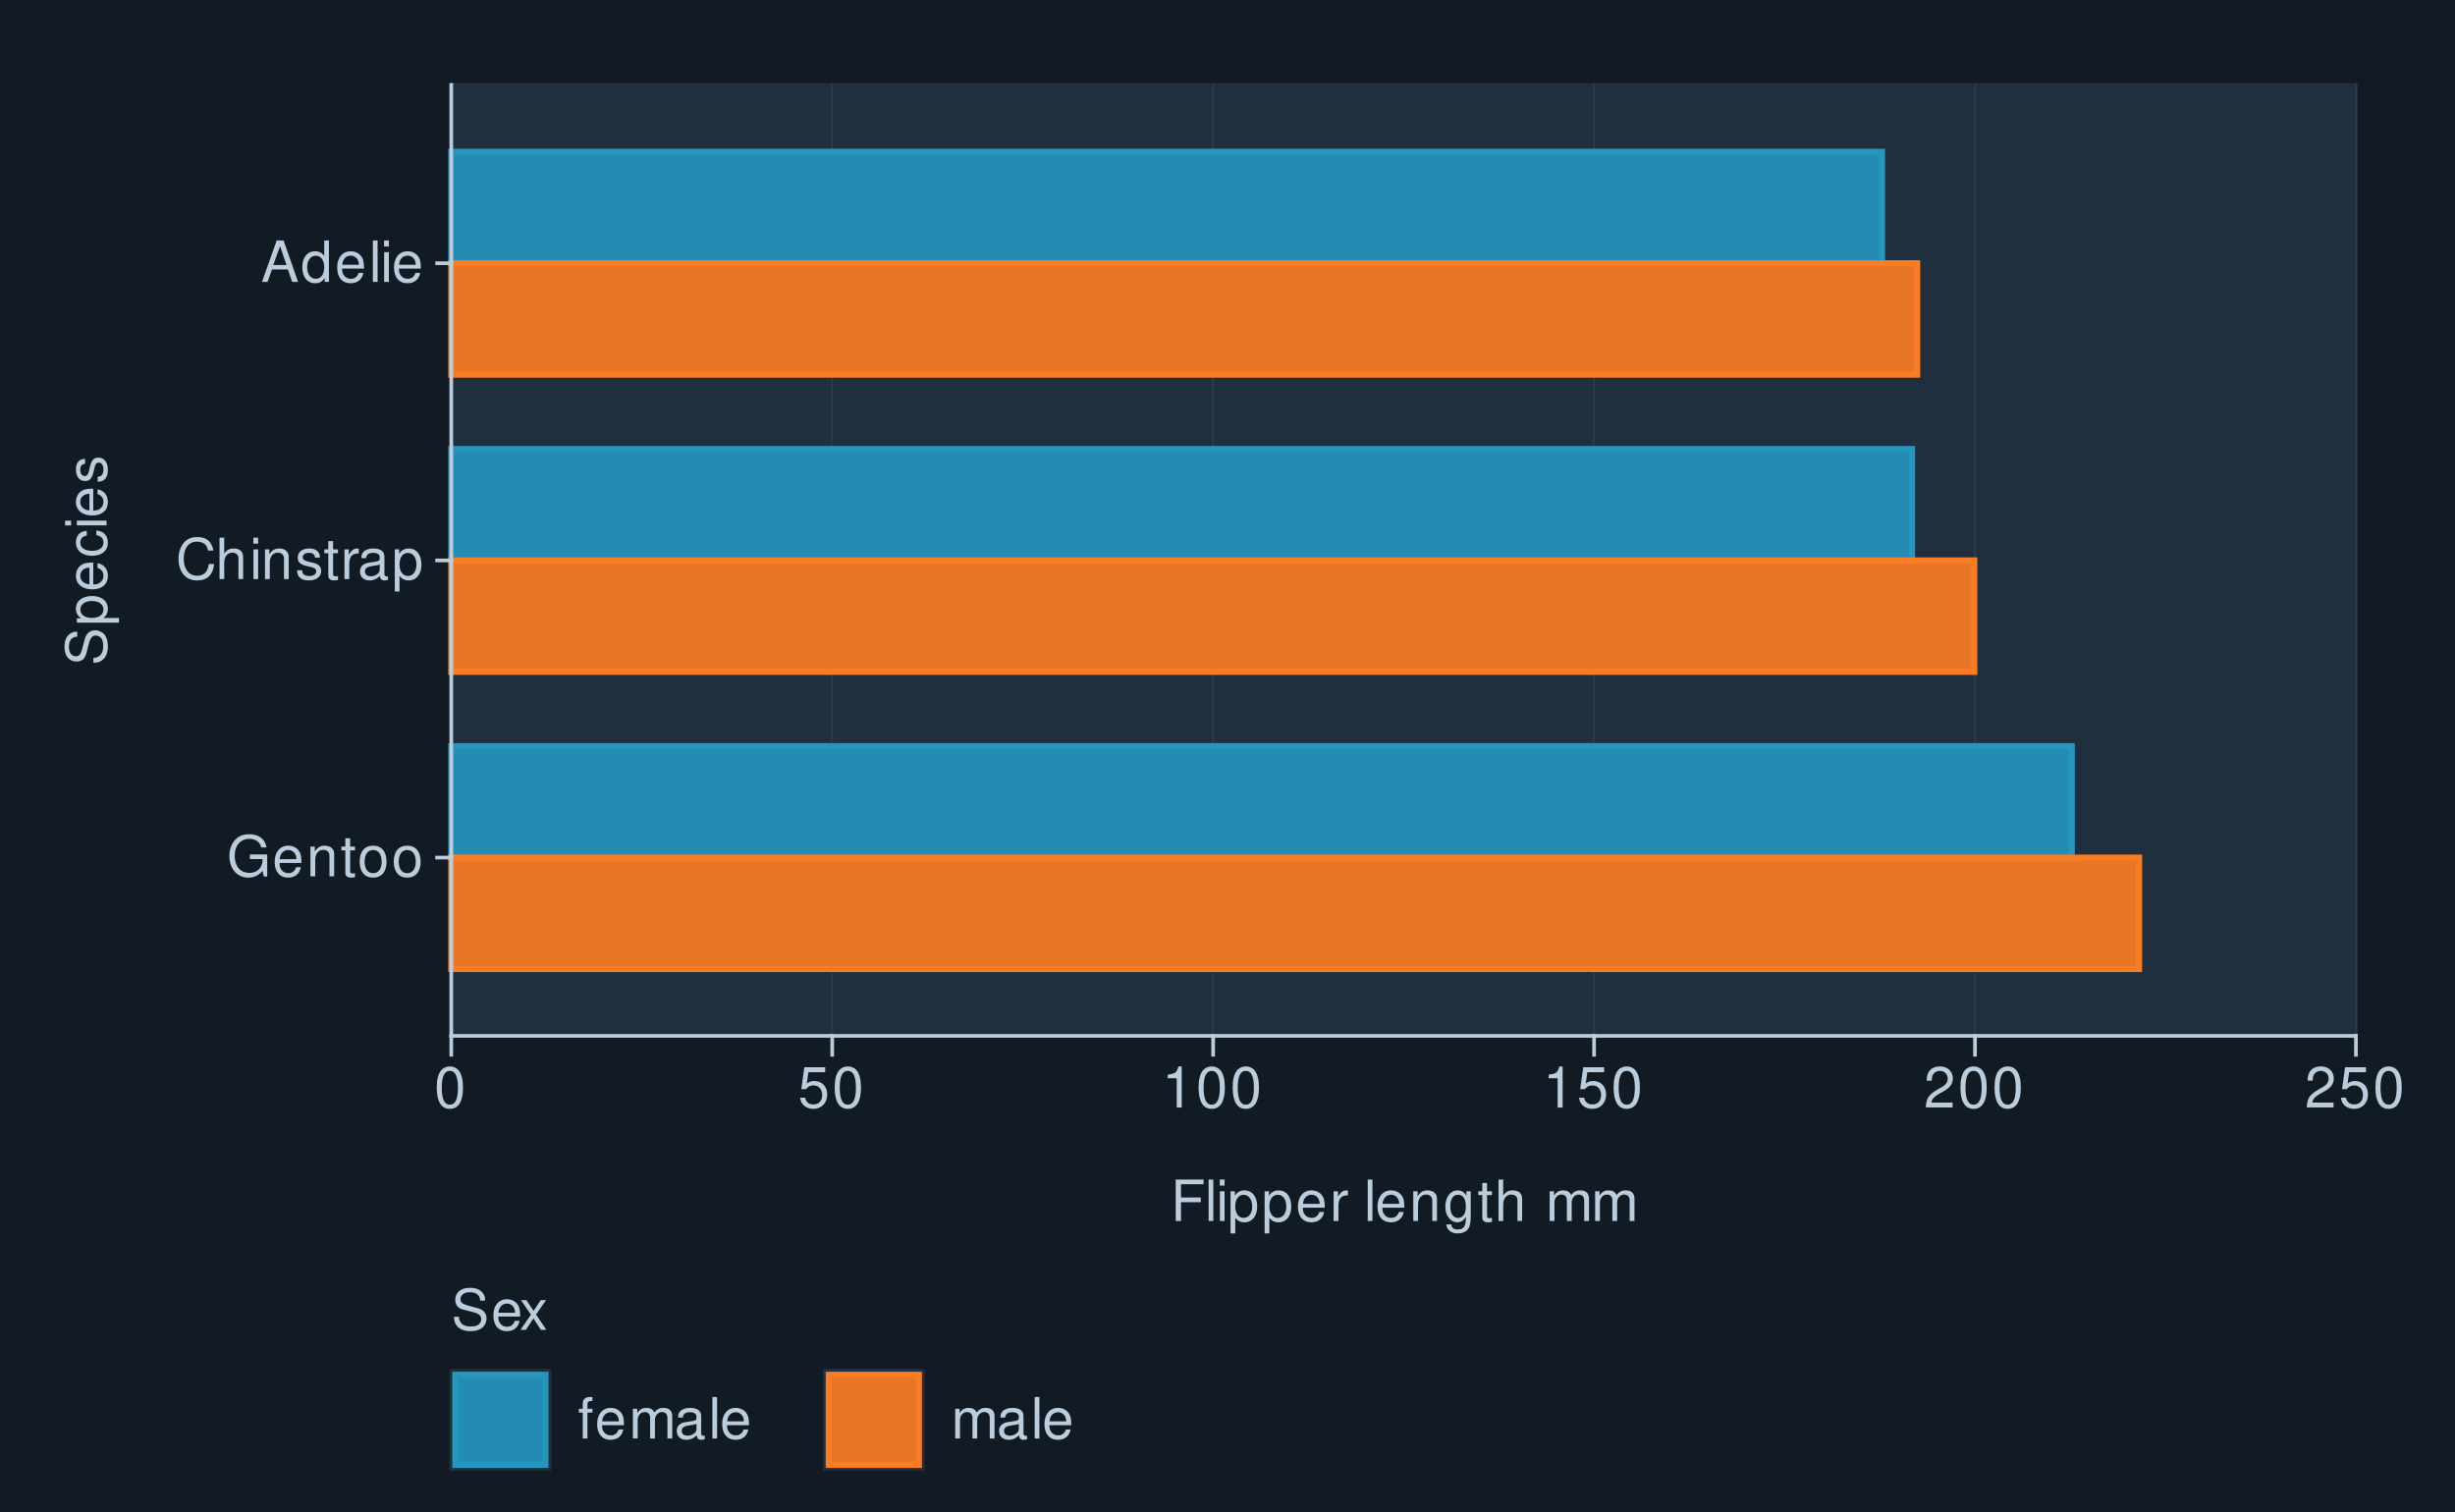
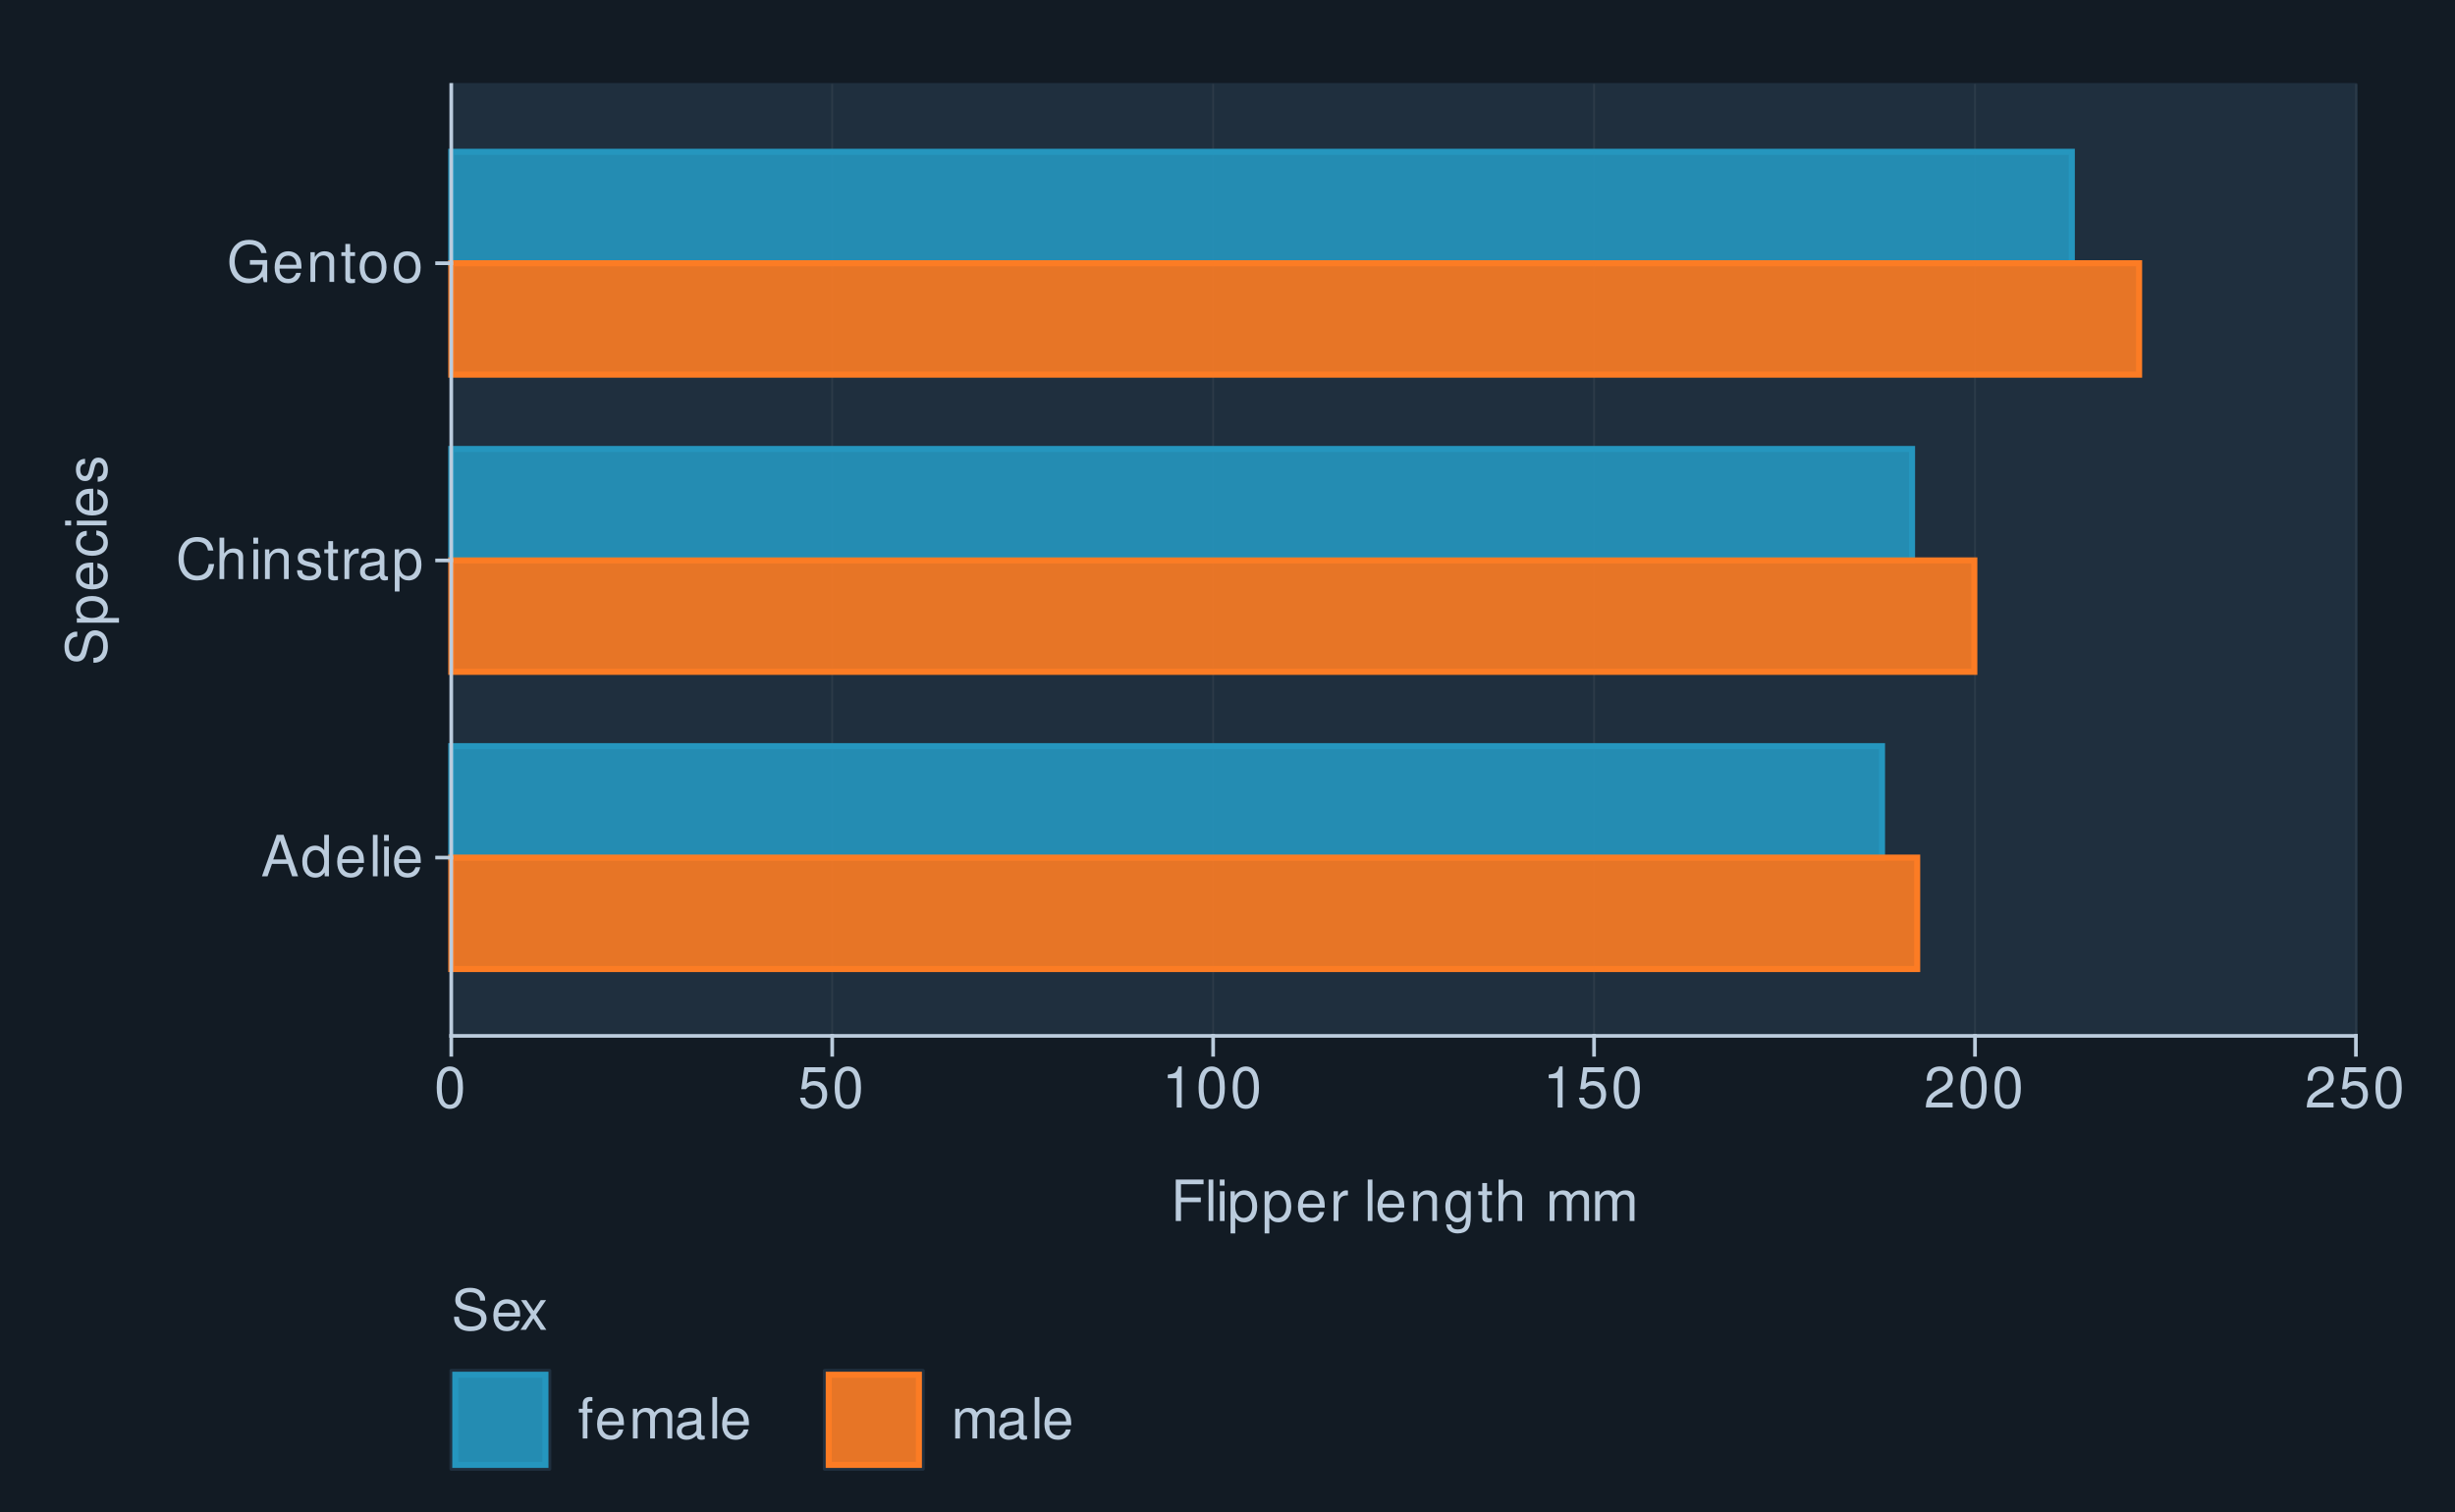
<svg xmlns="http://www.w3.org/2000/svg" xmlns:xlink="http://www.w3.org/1999/xlink" width="432pt" height="266pt" viewBox="0 0 432 266" version="1.1">
  <defs>
    <g>
      <symbol overflow="visible" id="glyph0-0">
        <path style="stroke:none;" d="" />
      </symbol>
      <symbol overflow="visible" id="glyph0-1">
-         <path style="stroke:none;" d="M 7.094 -3.844 L 4.047 -3.844 L 4.047 -3.031 L 6.266 -3.031 L 6.266 -2.828 C 6.266 -1.531 5.312 -0.594 3.984 -0.594 C 3.234 -0.594 2.562 -0.859 2.141 -1.328 C 1.656 -1.844 1.375 -2.719 1.375 -3.625 C 1.375 -5.406 2.391 -6.594 3.938 -6.594 C 5.047 -6.594 5.844 -6.016 6.047 -5.078 L 6.984 -5.078 C 6.734 -6.562 5.609 -7.406 3.938 -7.406 C 3.047 -7.406 2.328 -7.188 1.766 -6.703 C 0.906 -6.016 0.438 -4.875 0.438 -3.562 C 0.438 -1.328 1.812 0.234 3.781 0.234 C 4.766 0.234 5.547 -0.141 6.266 -0.938 L 6.5 0.047 L 7.094 0.047 Z M 7.094 -3.844 " />
+         <path style="stroke:none;" d="M 4.734 -2.188 L 5.484 0 L 6.531 0 L 3.969 -7.297 L 2.766 -7.297 L 0.172 0 L 1.156 0 L 1.938 -2.188 Z M 4.484 -2.969 L 2.156 -2.969 L 3.359 -6.297 Z M 4.484 -2.969 " />
      </symbol>
      <symbol overflow="visible" id="glyph0-2">
+         <path style="stroke:none;" d="M 4.953 -7.297 L 4.125 -7.297 L 4.125 -4.578 C 3.766 -5.109 3.203 -5.391 2.516 -5.391 C 1.156 -5.391 0.266 -4.297 0.266 -2.625 C 0.266 -0.859 1.125 0.234 2.547 0.234 C 3.266 0.234 3.766 -0.047 4.203 -0.688 L 4.203 0 L 4.953 0 Z M 2.656 -4.609 C 3.547 -4.609 4.125 -3.812 4.125 -2.562 C 4.125 -1.344 3.547 -0.547 2.656 -0.547 C 1.734 -0.547 1.125 -1.359 1.125 -2.578 C 1.125 -3.797 1.734 -4.609 2.656 -4.609 Z M 2.656 -4.609 " />
+       </symbol>
+       <symbol overflow="visible" id="glyph0-3">
        <path style="stroke:none;" d="M 5.125 -2.344 C 5.125 -3.141 5.062 -3.625 4.922 -4.016 C 4.578 -4.875 3.781 -5.391 2.797 -5.391 C 1.344 -5.391 0.406 -4.281 0.406 -2.547 C 0.406 -0.812 1.297 0.234 2.781 0.234 C 3.984 0.234 4.812 -0.453 5.016 -1.594 L 4.188 -1.594 C 3.953 -0.906 3.484 -0.547 2.812 -0.547 C 2.281 -0.547 1.828 -0.781 1.547 -1.219 C 1.344 -1.516 1.281 -1.812 1.266 -2.344 Z M 1.297 -3.016 C 1.359 -3.984 1.953 -4.625 2.797 -4.625 C 3.641 -4.625 4.234 -3.953 4.234 -3.016 Z M 1.297 -3.016 " />
      </symbol>
-       <symbol overflow="visible" id="glyph0-3">
-         <path style="stroke:none;" d="M 0.703 -5.234 L 0.703 0 L 1.547 0 L 1.547 -2.891 C 1.547 -3.953 2.094 -4.656 2.953 -4.656 C 3.625 -4.656 4.047 -4.266 4.047 -3.625 L 4.047 0 L 4.875 0 L 4.875 -3.953 C 4.875 -4.828 4.219 -5.391 3.203 -5.391 C 2.438 -5.391 1.938 -5.094 1.469 -4.359 L 1.469 -5.234 Z M 0.703 -5.234 " />
-       </symbol>
      <symbol overflow="visible" id="glyph0-4">
-         <path style="stroke:none;" d="M 2.547 -5.234 L 1.688 -5.234 L 1.688 -6.688 L 0.844 -6.688 L 0.844 -5.234 L 0.141 -5.234 L 0.141 -4.562 L 0.844 -4.562 L 0.844 -0.594 C 0.844 -0.062 1.203 0.234 1.859 0.234 C 2.078 0.234 2.266 0.203 2.547 0.156 L 2.547 -0.547 C 2.422 -0.516 2.312 -0.5 2.141 -0.5 C 1.781 -0.5 1.688 -0.594 1.688 -0.969 L 1.688 -4.562 L 2.547 -4.562 Z M 2.547 -5.234 " />
+         <path style="stroke:none;" d="M 1.516 -7.297 L 0.688 -7.297 L 0.688 0 L 1.516 0 Z M 1.516 -7.297 " />
      </symbol>
      <symbol overflow="visible" id="glyph0-5">
-         <path style="stroke:none;" d="M 2.719 -5.391 C 1.234 -5.391 0.359 -4.344 0.359 -2.578 C 0.359 -0.812 1.234 0.234 2.734 0.234 C 4.203 0.234 5.094 -0.812 5.094 -2.547 C 5.094 -4.359 4.234 -5.391 2.719 -5.391 Z M 2.734 -4.625 C 3.672 -4.625 4.234 -3.844 4.234 -2.547 C 4.234 -1.312 3.656 -0.547 2.734 -0.547 C 1.797 -0.547 1.234 -1.312 1.234 -2.578 C 1.234 -3.844 1.797 -4.625 2.734 -4.625 Z M 2.734 -4.625 " />
+         <path style="stroke:none;" d="M 1.5 -5.234 L 0.672 -5.234 L 0.672 0 L 1.5 0 Z M 1.5 -7.297 L 0.656 -7.297 L 0.656 -6.234 L 1.5 -6.234 Z M 1.5 -7.297 " />
      </symbol>
      <symbol overflow="visible" id="glyph0-6">
        <path style="stroke:none;" d="M 6.625 -5.031 C 6.328 -6.625 5.406 -7.406 3.812 -7.406 C 2.828 -7.406 2.047 -7.094 1.5 -6.5 C 0.844 -5.781 0.484 -4.734 0.484 -3.562 C 0.484 -2.359 0.844 -1.328 1.531 -0.625 C 2.094 -0.047 2.812 0.234 3.766 0.234 C 5.547 0.234 6.547 -0.734 6.766 -2.656 L 5.812 -2.656 C 5.734 -2.156 5.625 -1.812 5.484 -1.531 C 5.188 -0.938 4.562 -0.594 3.781 -0.594 C 2.328 -0.594 1.406 -1.75 1.406 -3.562 C 1.406 -5.438 2.281 -6.594 3.703 -6.594 C 4.297 -6.594 4.844 -6.422 5.141 -6.125 C 5.406 -5.875 5.562 -5.578 5.672 -5.031 Z M 6.625 -5.031 " />
      </symbol>
      <symbol overflow="visible" id="glyph0-7">
        <path style="stroke:none;" d="M 0.703 -7.297 L 0.703 0 L 1.531 0 L 1.531 -2.891 C 1.531 -3.953 2.094 -4.656 2.953 -4.656 C 3.234 -4.656 3.484 -4.578 3.688 -4.438 C 3.938 -4.25 4.031 -4 4.031 -3.625 L 4.031 0 L 4.859 0 L 4.859 -3.953 C 4.859 -4.844 4.234 -5.391 3.203 -5.391 C 2.469 -5.391 2.016 -5.156 1.531 -4.516 L 1.531 -7.297 Z M 0.703 -7.297 " />
      </symbol>
      <symbol overflow="visible" id="glyph0-8">
-         <path style="stroke:none;" d="M 1.5 -5.234 L 0.672 -5.234 L 0.672 0 L 1.5 0 Z M 1.5 -7.297 L 0.656 -7.297 L 0.656 -6.234 L 1.5 -6.234 Z M 1.5 -7.297 " />
+         <path style="stroke:none;" d="M 0.703 -5.234 L 0.703 0 L 1.547 0 L 1.547 -2.891 C 1.547 -3.953 2.094 -4.656 2.953 -4.656 C 3.625 -4.656 4.047 -4.266 4.047 -3.625 L 4.047 0 L 4.875 0 L 4.875 -3.953 C 4.875 -4.828 4.219 -5.391 3.203 -5.391 C 2.438 -5.391 1.938 -5.094 1.469 -4.359 L 1.469 -5.234 Z M 0.703 -5.234 " />
      </symbol>
      <symbol overflow="visible" id="glyph0-9">
        <path style="stroke:none;" d="M 4.375 -3.781 C 4.375 -4.812 3.688 -5.391 2.484 -5.391 C 1.266 -5.391 0.469 -4.766 0.469 -3.797 C 0.469 -2.969 0.891 -2.578 2.125 -2.281 L 2.906 -2.094 C 3.484 -1.953 3.719 -1.734 3.719 -1.375 C 3.719 -0.875 3.234 -0.547 2.5 -0.547 C 2.047 -0.547 1.672 -0.672 1.453 -0.891 C 1.328 -1.047 1.266 -1.188 1.219 -1.562 L 0.344 -1.562 C 0.375 -0.344 1.062 0.234 2.438 0.234 C 3.75 0.234 4.594 -0.422 4.594 -1.438 C 4.594 -2.203 4.156 -2.641 3.109 -2.891 L 2.312 -3.078 C 1.625 -3.234 1.344 -3.453 1.344 -3.828 C 1.344 -4.312 1.766 -4.625 2.453 -4.625 C 3.125 -4.625 3.484 -4.328 3.5 -3.781 Z M 4.375 -3.781 " />
      </symbol>
      <symbol overflow="visible" id="glyph0-10">
+         <path style="stroke:none;" d="M 2.547 -5.234 L 1.688 -5.234 L 1.688 -6.688 L 0.844 -6.688 L 0.844 -5.234 L 0.141 -5.234 L 0.141 -4.562 L 0.844 -4.562 L 0.844 -0.594 C 0.844 -0.062 1.203 0.234 1.859 0.234 C 2.078 0.234 2.266 0.203 2.547 0.156 L 2.547 -0.547 C 2.422 -0.516 2.312 -0.5 2.141 -0.5 C 1.781 -0.5 1.688 -0.594 1.688 -0.969 L 1.688 -4.562 L 2.547 -4.562 Z M 2.547 -5.234 " />
+       </symbol>
+       <symbol overflow="visible" id="glyph0-11">
        <path style="stroke:none;" d="M 0.688 -5.234 L 0.688 0 L 1.531 0 L 1.531 -2.719 C 1.547 -3.984 2.062 -4.547 3.203 -4.516 L 3.203 -5.359 C 3.062 -5.375 2.984 -5.391 2.891 -5.391 C 2.344 -5.391 1.938 -5.062 1.453 -4.297 L 1.453 -5.234 Z M 0.688 -5.234 " />
      </symbol>
-       <symbol overflow="visible" id="glyph0-11">
+       <symbol overflow="visible" id="glyph0-12">
        <path style="stroke:none;" d="M 5.344 -0.484 C 5.266 -0.469 5.219 -0.469 5.172 -0.469 C 4.875 -0.469 4.719 -0.625 4.719 -0.875 L 4.719 -3.953 C 4.719 -4.891 4.047 -5.391 2.75 -5.391 C 1.984 -5.391 1.375 -5.172 1.016 -4.781 C 0.766 -4.516 0.672 -4.203 0.656 -3.688 L 1.484 -3.688 C 1.562 -4.328 1.938 -4.625 2.719 -4.625 C 3.484 -4.625 3.891 -4.344 3.891 -3.844 L 3.891 -3.625 C 3.875 -3.266 3.703 -3.125 3.016 -3.047 C 1.844 -2.891 1.656 -2.844 1.344 -2.719 C 0.734 -2.453 0.422 -2 0.422 -1.312 C 0.422 -0.375 1.078 0.234 2.141 0.234 C 2.797 0.234 3.328 0 3.922 -0.547 C 3.984 0 4.234 0.234 4.781 0.234 C 4.953 0.234 5.062 0.203 5.344 0.141 Z M 3.891 -1.656 C 3.891 -1.375 3.812 -1.203 3.562 -0.969 C 3.219 -0.656 2.812 -0.5 2.312 -0.5 C 1.672 -0.5 1.297 -0.812 1.297 -1.344 C 1.297 -1.891 1.656 -2.172 2.547 -2.297 C 3.438 -2.422 3.609 -2.453 3.891 -2.594 Z M 3.891 -1.656 " />
      </symbol>
-       <symbol overflow="visible" id="glyph0-12">
+       <symbol overflow="visible" id="glyph0-13">
        <path style="stroke:none;" d="M 0.547 2.188 L 1.375 2.188 L 1.375 -0.547 C 1.812 -0.016 2.312 0.234 2.984 0.234 C 4.344 0.234 5.234 -0.859 5.234 -2.531 C 5.234 -4.297 4.375 -5.391 2.984 -5.391 C 2.266 -5.391 1.703 -5.062 1.312 -4.453 L 1.312 -5.234 L 0.547 -5.234 Z M 2.844 -4.609 C 3.766 -4.609 4.359 -3.797 4.359 -2.547 C 4.359 -1.359 3.75 -0.547 2.844 -0.547 C 1.953 -0.547 1.375 -1.344 1.375 -2.578 C 1.375 -3.812 1.953 -4.609 2.844 -4.609 Z M 2.844 -4.609 " />
      </symbol>
-       <symbol overflow="visible" id="glyph0-13">
-         <path style="stroke:none;" d="M 4.734 -2.188 L 5.484 0 L 6.531 0 L 3.969 -7.297 L 2.766 -7.297 L 0.172 0 L 1.156 0 L 1.938 -2.188 Z M 4.484 -2.969 L 2.156 -2.969 L 3.359 -6.297 Z M 4.484 -2.969 " />
-       </symbol>
      <symbol overflow="visible" id="glyph0-14">
-         <path style="stroke:none;" d="M 4.953 -7.297 L 4.125 -7.297 L 4.125 -4.578 C 3.766 -5.109 3.203 -5.391 2.516 -5.391 C 1.156 -5.391 0.266 -4.297 0.266 -2.625 C 0.266 -0.859 1.125 0.234 2.547 0.234 C 3.266 0.234 3.766 -0.047 4.203 -0.688 L 4.203 0 L 4.953 0 Z M 2.656 -4.609 C 3.547 -4.609 4.125 -3.812 4.125 -2.562 C 4.125 -1.344 3.547 -0.547 2.656 -0.547 C 1.734 -0.547 1.125 -1.359 1.125 -2.578 C 1.125 -3.797 1.734 -4.609 2.656 -4.609 Z M 2.656 -4.609 " />
+         <path style="stroke:none;" d="M 7.094 -3.844 L 4.047 -3.844 L 4.047 -3.031 L 6.266 -3.031 L 6.266 -2.828 C 6.266 -1.531 5.312 -0.594 3.984 -0.594 C 3.234 -0.594 2.562 -0.859 2.141 -1.328 C 1.656 -1.844 1.375 -2.719 1.375 -3.625 C 1.375 -5.406 2.391 -6.594 3.938 -6.594 C 5.047 -6.594 5.844 -6.016 6.047 -5.078 L 6.984 -5.078 C 6.734 -6.562 5.609 -7.406 3.938 -7.406 C 3.047 -7.406 2.328 -7.188 1.766 -6.703 C 0.906 -6.016 0.438 -4.875 0.438 -3.562 C 0.438 -1.328 1.812 0.234 3.781 0.234 C 4.766 0.234 5.547 -0.141 6.266 -0.938 L 6.5 0.047 L 7.094 0.047 Z M 7.094 -3.844 " />
      </symbol>
      <symbol overflow="visible" id="glyph0-15">
-         <path style="stroke:none;" d="M 1.516 -7.297 L 0.688 -7.297 L 0.688 0 L 1.516 0 Z M 1.516 -7.297 " />
+         <path style="stroke:none;" d="M 2.719 -5.391 C 1.234 -5.391 0.359 -4.344 0.359 -2.578 C 0.359 -0.812 1.234 0.234 2.734 0.234 C 4.203 0.234 5.094 -0.812 5.094 -2.547 C 5.094 -4.359 4.234 -5.391 2.719 -5.391 Z M 2.734 -4.625 C 3.672 -4.625 4.234 -3.844 4.234 -2.547 C 4.234 -1.312 3.656 -0.547 2.734 -0.547 C 1.797 -0.547 1.234 -1.312 1.234 -2.578 C 1.234 -3.844 1.797 -4.625 2.734 -4.625 Z M 2.734 -4.625 " />
      </symbol>
      <symbol overflow="visible" id="glyph0-16">
        <path style="stroke:none;" d="M 2.75 -7.234 C 2.094 -7.234 1.484 -6.938 1.125 -6.438 C 0.656 -5.797 0.438 -4.844 0.438 -3.5 C 0.438 -1.062 1.234 0.234 2.75 0.234 C 4.25 0.234 5.062 -1.062 5.062 -3.438 C 5.062 -4.844 4.844 -5.781 4.375 -6.438 C 4.016 -6.938 3.422 -7.234 2.75 -7.234 Z M 2.75 -6.453 C 3.703 -6.453 4.172 -5.484 4.172 -3.516 C 4.172 -1.453 3.703 -0.5 2.734 -0.5 C 1.797 -0.5 1.328 -1.5 1.328 -3.484 C 1.328 -5.484 1.797 -6.453 2.75 -6.453 Z M 2.75 -6.453 " />
      </symbol>
      <symbol overflow="visible" id="glyph0-17">
        <path style="stroke:none;" d="M 4.766 -7.094 L 1.094 -7.094 L 0.562 -3.234 L 1.375 -3.234 C 1.797 -3.719 2.125 -3.891 2.688 -3.891 C 3.641 -3.891 4.234 -3.234 4.234 -2.188 C 4.234 -1.172 3.641 -0.547 2.688 -0.547 C 1.906 -0.547 1.438 -0.938 1.234 -1.734 L 0.344 -1.734 C 0.469 -1.156 0.562 -0.875 0.781 -0.625 C 1.188 -0.078 1.906 0.234 2.703 0.234 C 4.125 0.234 5.125 -0.812 5.125 -2.312 C 5.125 -3.703 4.203 -4.672 2.844 -4.672 C 2.344 -4.672 1.938 -4.547 1.531 -4.234 L 1.812 -6.219 L 4.766 -6.219 Z M 4.766 -7.094 " />
      </symbol>
      <symbol overflow="visible" id="glyph0-18">
        <path style="stroke:none;" d="M 2.594 -5.156 L 2.594 0 L 3.469 0 L 3.469 -7.234 L 2.891 -7.234 C 2.578 -6.125 2.375 -5.969 1.016 -5.797 L 1.016 -5.156 Z M 2.594 -5.156 " />
      </symbol>
      <symbol overflow="visible" id="glyph0-19">
        <path style="stroke:none;" d="M 5.062 -0.875 L 1.328 -0.875 C 1.422 -1.469 1.734 -1.844 2.609 -2.375 L 3.609 -2.938 C 4.594 -3.484 5.109 -4.234 5.109 -5.125 C 5.109 -5.719 4.875 -6.281 4.453 -6.672 C 4.031 -7.047 3.516 -7.234 2.844 -7.234 C 1.938 -7.234 1.266 -6.906 0.875 -6.297 C 0.625 -5.906 0.516 -5.453 0.5 -4.734 L 1.375 -4.734 C 1.406 -5.219 1.469 -5.516 1.594 -5.75 C 1.812 -6.188 2.281 -6.453 2.812 -6.453 C 3.609 -6.453 4.203 -5.875 4.203 -5.094 C 4.203 -4.516 3.875 -4.016 3.25 -3.656 L 2.328 -3.125 C 0.844 -2.266 0.422 -1.594 0.344 -0.016 L 5.062 -0.016 Z M 5.062 -0.875 " />
      </symbol>
      <symbol overflow="visible" id="glyph0-20">
        <path style="stroke:none;" d="M 1.828 -3.312 L 5.312 -3.312 L 5.312 -4.141 L 1.828 -4.141 L 1.828 -6.469 L 5.797 -6.469 L 5.797 -7.297 L 0.906 -7.297 L 0.906 0 L 1.828 0 Z M 1.828 -3.312 " />
      </symbol>
      <symbol overflow="visible" id="glyph0-21">
        <path style="stroke:none;" d="" />
      </symbol>
      <symbol overflow="visible" id="glyph0-22">
        <path style="stroke:none;" d="M 4.047 -5.234 L 4.047 -4.484 C 3.625 -5.109 3.156 -5.391 2.5 -5.391 C 1.234 -5.391 0.344 -4.203 0.344 -2.531 C 0.344 -1.656 0.562 -1.016 1.016 -0.484 C 1.406 -0.016 1.906 0.234 2.438 0.234 C 3.062 0.234 3.516 -0.047 3.953 -0.703 L 3.953 -0.438 C 3.953 0.953 3.562 1.484 2.531 1.484 C 1.812 1.484 1.453 1.203 1.375 0.594 L 0.516 0.594 C 0.594 1.562 1.375 2.188 2.516 2.188 C 3.281 2.188 3.922 1.938 4.266 1.516 C 4.656 1.016 4.812 0.375 4.812 -0.859 L 4.812 -5.234 Z M 2.578 -4.625 C 3.453 -4.625 3.953 -3.875 3.953 -2.547 C 3.953 -1.281 3.453 -0.547 2.578 -0.547 C 1.719 -0.547 1.219 -1.297 1.219 -2.578 C 1.219 -3.859 1.719 -4.625 2.578 -4.625 Z M 2.578 -4.625 " />
      </symbol>
      <symbol overflow="visible" id="glyph0-23">
        <path style="stroke:none;" d="M 0.703 -5.234 L 0.703 0 L 1.547 0 L 1.547 -3.297 C 1.547 -4.047 2.094 -4.656 2.766 -4.656 C 3.391 -4.656 3.734 -4.281 3.734 -3.609 L 3.734 0 L 4.578 0 L 4.578 -3.297 C 4.578 -4.047 5.125 -4.656 5.812 -4.656 C 6.422 -4.656 6.781 -4.266 6.781 -3.609 L 6.781 0 L 7.625 0 L 7.625 -3.938 C 7.625 -4.875 7.078 -5.391 6.094 -5.391 C 5.406 -5.391 4.984 -5.188 4.484 -4.594 C 4.188 -5.156 3.766 -5.391 3.078 -5.391 C 2.375 -5.391 1.906 -5.125 1.469 -4.5 L 1.469 -5.234 Z M 0.703 -5.234 " />
      </symbol>
      <symbol overflow="visible" id="glyph0-24">
        <path style="stroke:none;" d="M 5.953 -5.156 C 5.953 -5.656 5.938 -5.797 5.766 -6.125 C 5.375 -6.969 4.516 -7.406 3.297 -7.406 C 1.688 -7.406 0.703 -6.594 0.703 -5.266 C 0.703 -4.375 1.172 -3.812 2.125 -3.562 L 3.938 -3.094 C 4.875 -2.844 5.281 -2.484 5.281 -1.906 C 5.281 -1.516 5.062 -1.125 4.766 -0.906 C 4.469 -0.688 4.016 -0.594 3.422 -0.594 C 2.625 -0.594 2.094 -0.781 1.734 -1.203 C 1.469 -1.516 1.344 -1.875 1.359 -2.312 L 0.484 -2.312 C 0.484 -1.656 0.625 -1.203 0.906 -0.812 C 1.406 -0.125 2.25 0.234 3.359 0.234 C 4.234 0.234 4.938 0.031 5.406 -0.328 C 5.906 -0.719 6.203 -1.375 6.203 -2 C 6.203 -2.906 5.656 -3.562 4.656 -3.828 L 2.828 -4.312 C 1.953 -4.562 1.625 -4.844 1.625 -5.406 C 1.625 -6.141 2.281 -6.625 3.266 -6.625 C 4.422 -6.625 5.062 -6.109 5.078 -5.156 Z M 5.953 -5.156 " />
      </symbol>
      <symbol overflow="visible" id="glyph0-25">
        <path style="stroke:none;" d="M 2.922 -2.703 L 4.688 -5.234 L 3.734 -5.234 L 2.484 -3.344 L 1.219 -5.234 L 0.266 -5.234 L 2.016 -2.672 L 0.172 0 L 1.125 0 L 2.453 -2.016 L 3.766 0 L 4.734 0 Z M 2.922 -2.703 " />
      </symbol>
      <symbol overflow="visible" id="glyph0-26">
        <path style="stroke:none;" d="M 2.578 -5.234 L 1.703 -5.234 L 1.703 -6.062 C 1.703 -6.406 1.906 -6.594 2.297 -6.594 C 2.359 -6.594 2.391 -6.594 2.578 -6.578 L 2.578 -7.266 C 2.391 -7.312 2.281 -7.312 2.109 -7.312 C 1.344 -7.312 0.875 -6.875 0.875 -6.125 L 0.875 -5.234 L 0.188 -5.234 L 0.188 -4.562 L 0.875 -4.562 L 0.875 0 L 1.703 0 L 1.703 -4.562 L 2.578 -4.562 Z M 2.578 -5.234 " />
      </symbol>
      <symbol overflow="visible" id="glyph1-0">
        <path style="stroke:none;" d="" />
      </symbol>
      <symbol overflow="visible" id="glyph1-1">
        <path style="stroke:none;" d="M -5.156 -5.953 C -5.656 -5.953 -5.797 -5.938 -6.125 -5.766 C -6.969 -5.375 -7.406 -4.516 -7.406 -3.297 C -7.406 -1.688 -6.594 -0.703 -5.266 -0.703 C -4.375 -0.703 -3.812 -1.172 -3.562 -2.125 L -3.094 -3.938 C -2.844 -4.875 -2.484 -5.281 -1.906 -5.281 C -1.516 -5.281 -1.125 -5.062 -0.906 -4.766 C -0.688 -4.469 -0.594 -4.016 -0.594 -3.422 C -0.594 -2.625 -0.781 -2.094 -1.203 -1.734 C -1.516 -1.469 -1.875 -1.344 -2.312 -1.359 L -2.312 -0.484 C -1.656 -0.484 -1.203 -0.625 -0.812 -0.906 C -0.125 -1.406 0.234 -2.25 0.234 -3.359 C 0.234 -4.234 0.031 -4.938 -0.328 -5.406 C -0.719 -5.906 -1.375 -6.203 -2 -6.203 C -2.906 -6.203 -3.562 -5.656 -3.828 -4.656 L -4.312 -2.828 C -4.562 -1.953 -4.844 -1.625 -5.406 -1.625 C -6.141 -1.625 -6.625 -2.281 -6.625 -3.266 C -6.625 -4.422 -6.109 -5.062 -5.156 -5.078 Z M -5.156 -5.953 " />
      </symbol>
      <symbol overflow="visible" id="glyph1-2">
        <path style="stroke:none;" d="M 2.188 -0.547 L 2.188 -1.375 L -0.547 -1.375 C -0.016 -1.812 0.234 -2.312 0.234 -2.984 C 0.234 -4.344 -0.859 -5.234 -2.531 -5.234 C -4.297 -5.234 -5.391 -4.375 -5.391 -2.984 C -5.391 -2.266 -5.062 -1.703 -4.453 -1.312 L -5.234 -1.312 L -5.234 -0.547 Z M -4.609 -2.844 C -4.609 -3.766 -3.797 -4.359 -2.547 -4.359 C -1.359 -4.359 -0.547 -3.75 -0.547 -2.844 C -0.547 -1.953 -1.344 -1.375 -2.578 -1.375 C -3.812 -1.375 -4.609 -1.953 -4.609 -2.844 Z M -4.609 -2.844 " />
      </symbol>
      <symbol overflow="visible" id="glyph1-3">
        <path style="stroke:none;" d="M -2.344 -5.125 C -3.141 -5.125 -3.625 -5.062 -4.016 -4.922 C -4.875 -4.578 -5.391 -3.781 -5.391 -2.797 C -5.391 -1.344 -4.281 -0.406 -2.547 -0.406 C -0.812 -0.406 0.234 -1.297 0.234 -2.781 C 0.234 -3.984 -0.453 -4.812 -1.594 -5.016 L -1.594 -4.188 C -0.906 -3.953 -0.547 -3.484 -0.547 -2.812 C -0.547 -2.281 -0.781 -1.828 -1.219 -1.547 C -1.516 -1.344 -1.812 -1.281 -2.344 -1.266 Z M -3.016 -1.297 C -3.984 -1.359 -4.625 -1.953 -4.625 -2.797 C -4.625 -3.641 -3.953 -4.234 -3.016 -4.234 Z M -3.016 -1.297 " />
      </symbol>
      <symbol overflow="visible" id="glyph1-4">
        <path style="stroke:none;" d="M -3.484 -4.703 C -3.984 -4.672 -4.312 -4.562 -4.609 -4.359 C -5.094 -4 -5.391 -3.375 -5.391 -2.641 C -5.391 -1.219 -4.266 -0.312 -2.531 -0.312 C -0.844 -0.312 0.234 -1.203 0.234 -2.625 C 0.234 -3.875 -0.516 -4.672 -1.797 -4.766 L -1.797 -3.938 C -0.953 -3.797 -0.547 -3.359 -0.547 -2.656 C -0.547 -1.734 -1.297 -1.188 -2.531 -1.188 C -3.844 -1.188 -4.625 -1.719 -4.625 -2.625 C -4.625 -3.328 -4.203 -3.766 -3.484 -3.875 Z M -3.484 -4.703 " />
      </symbol>
      <symbol overflow="visible" id="glyph1-5">
        <path style="stroke:none;" d="M -5.234 -1.5 L -5.234 -0.672 L 0 -0.672 L 0 -1.5 Z M -7.297 -1.5 L -7.297 -0.656 L -6.234 -0.656 L -6.234 -1.5 Z M -7.297 -1.5 " />
      </symbol>
      <symbol overflow="visible" id="glyph1-6">
        <path style="stroke:none;" d="M -3.781 -4.375 C -4.812 -4.375 -5.391 -3.688 -5.391 -2.484 C -5.391 -1.266 -4.766 -0.469 -3.797 -0.469 C -2.969 -0.469 -2.578 -0.891 -2.281 -2.125 L -2.094 -2.906 C -1.953 -3.484 -1.734 -3.719 -1.375 -3.719 C -0.875 -3.719 -0.547 -3.234 -0.547 -2.5 C -0.547 -2.047 -0.672 -1.672 -0.891 -1.453 C -1.047 -1.328 -1.188 -1.266 -1.562 -1.219 L -1.562 -0.344 C -0.344 -0.375 0.234 -1.062 0.234 -2.438 C 0.234 -3.75 -0.422 -4.594 -1.438 -4.594 C -2.203 -4.594 -2.641 -4.156 -2.891 -3.109 L -3.078 -2.312 C -3.234 -1.625 -3.453 -1.344 -3.828 -1.344 C -4.312 -1.344 -4.625 -1.766 -4.625 -2.453 C -4.625 -3.125 -4.328 -3.484 -3.781 -3.5 Z M -3.781 -4.375 " />
      </symbol>
    </g>
  </defs>
  <g id="surface71">
    <rect x="0" y="0" width="432" height="266" style="fill:rgb(7.059%,10.588%,14.118%);fill-opacity:1;stroke:none;" />
    <path style="fill:none;stroke-width:0.647;stroke-linecap:round;stroke-linejoin:round;stroke:rgb(7.059%,10.588%,14.118%);stroke-opacity:1;stroke-miterlimit:10;" d="M 0 266 L 432 266 L 432 0 L 0 0 Z M 0 266 " />
    <path style="fill-rule:nonzero;fill:rgb(12.157%,18.431%,24.314%);fill-opacity:1;stroke-width:0.647;stroke-linecap:round;stroke-linejoin:round;stroke:rgb(12.157%,18.431%,24.314%);stroke-opacity:1;stroke-miterlimit:10;" d="M 79.41 182.32 L 414.566 182.32 L 414.566 14.941 L 79.41 14.941 Z M 79.41 182.32 " />
    <path style="fill:none;stroke-width:0.323;stroke-linecap:square;stroke-linejoin:round;stroke:rgb(17.255%,22.745%,28.235%);stroke-opacity:1;stroke-miterlimit:10;" d="M 79.41 182.32 L 79.41 14.945 " />
    <path style="fill:none;stroke-width:0.323;stroke-linecap:square;stroke-linejoin:round;stroke:rgb(17.255%,22.745%,28.235%);stroke-opacity:1;stroke-miterlimit:10;" d="M 146.441 182.32 L 146.441 14.945 " />
    <path style="fill:none;stroke-width:0.323;stroke-linecap:square;stroke-linejoin:round;stroke:rgb(17.255%,22.745%,28.235%);stroke-opacity:1;stroke-miterlimit:10;" d="M 213.473 182.32 L 213.473 14.945 " />
    <path style="fill:none;stroke-width:0.323;stroke-linecap:square;stroke-linejoin:round;stroke:rgb(17.255%,22.745%,28.235%);stroke-opacity:1;stroke-miterlimit:10;" d="M 280.504 182.32 L 280.504 14.945 " />
    <path style="fill:none;stroke-width:0.323;stroke-linecap:square;stroke-linejoin:round;stroke:rgb(17.255%,22.745%,28.235%);stroke-opacity:1;stroke-miterlimit:10;" d="M 347.535 182.32 L 347.535 14.945 " />
    <path style="fill:none;stroke-width:0.323;stroke-linecap:square;stroke-linejoin:round;stroke:rgb(17.255%,22.745%,28.235%);stroke-opacity:1;stroke-miterlimit:10;" d="M 414.566 182.32 L 414.566 14.945 " />
-     <path style="fill-rule:nonzero;fill:rgb(14.51%,58.824%,74.51%);fill-opacity:0.902;stroke-width:1.067;stroke-linecap:butt;stroke-linejoin:miter;stroke:rgb(14.51%,58.824%,74.51%);stroke-opacity:1;stroke-miterlimit:10;" d="M 79.41 46.328 L 331.172 46.328 L 331.172 26.715 L 79.41 26.715 Z M 79.41 46.328 " />
+     <path style="fill-rule:nonzero;fill:rgb(14.51%,58.824%,74.51%);fill-opacity:0.902;stroke-width:1.067;stroke-linecap:butt;stroke-linejoin:miter;stroke:rgb(14.51%,58.824%,74.51%);stroke-opacity:1;stroke-miterlimit:10;" d="M 79.41 150.938 L 331.172 150.938 L 331.172 131.324 L 79.41 131.324 Z M 79.41 150.938 " />
    <path style="fill-rule:nonzero;fill:rgb(14.51%,58.824%,74.51%);fill-opacity:0.902;stroke-width:1.067;stroke-linecap:butt;stroke-linejoin:miter;stroke:rgb(14.51%,58.824%,74.51%);stroke-opacity:1;stroke-miterlimit:10;" d="M 79.41 98.633 L 336.457 98.633 L 336.457 79.02 L 79.41 79.02 Z M 79.41 98.633 " />
-     <path style="fill-rule:nonzero;fill:rgb(14.51%,58.824%,74.51%);fill-opacity:0.902;stroke-width:1.067;stroke-linecap:butt;stroke-linejoin:miter;stroke:rgb(14.51%,58.824%,74.51%);stroke-opacity:1;stroke-miterlimit:10;" d="M 79.41 150.938 L 364.57 150.938 L 364.57 131.324 L 79.41 131.324 Z M 79.41 150.938 " />
-     <path style="fill-rule:nonzero;fill:rgb(98.824%,48.627%,14.118%);fill-opacity:0.902;stroke-width:1.067;stroke-linecap:butt;stroke-linejoin:miter;stroke:rgb(98.824%,48.627%,14.118%);stroke-opacity:1;stroke-miterlimit:10;" d="M 79.41 65.941 L 337.363 65.941 L 337.363 46.328 L 79.41 46.328 Z M 79.41 65.941 " />
+     <path style="fill-rule:nonzero;fill:rgb(14.51%,58.824%,74.51%);fill-opacity:0.902;stroke-width:1.067;stroke-linecap:butt;stroke-linejoin:miter;stroke:rgb(14.51%,58.824%,74.51%);stroke-opacity:1;stroke-miterlimit:10;" d="M 79.41 46.328 L 364.57 46.328 L 364.57 26.715 L 79.41 26.715 Z M 79.41 46.328 " />
+     <path style="fill-rule:nonzero;fill:rgb(98.824%,48.627%,14.118%);fill-opacity:0.902;stroke-width:1.067;stroke-linecap:butt;stroke-linejoin:miter;stroke:rgb(98.824%,48.627%,14.118%);stroke-opacity:1;stroke-miterlimit:10;" d="M 79.41 170.551 L 337.363 170.551 L 337.363 150.938 L 79.41 150.938 Z M 79.41 170.551 " />
    <path style="fill-rule:nonzero;fill:rgb(98.824%,48.627%,14.118%);fill-opacity:0.902;stroke-width:1.067;stroke-linecap:butt;stroke-linejoin:miter;stroke:rgb(98.824%,48.627%,14.118%);stroke-opacity:1;stroke-miterlimit:10;" d="M 79.41 118.246 L 347.418 118.246 L 347.418 98.633 L 79.41 98.633 Z M 79.41 118.246 " />
-     <path style="fill-rule:nonzero;fill:rgb(98.824%,48.627%,14.118%);fill-opacity:0.902;stroke-width:1.067;stroke-linecap:butt;stroke-linejoin:miter;stroke:rgb(98.824%,48.627%,14.118%);stroke-opacity:1;stroke-miterlimit:10;" d="M 79.41 170.551 L 376.414 170.551 L 376.414 150.938 L 79.41 150.938 Z M 79.41 170.551 " />
+     <path style="fill-rule:nonzero;fill:rgb(98.824%,48.627%,14.118%);fill-opacity:0.902;stroke-width:1.067;stroke-linecap:butt;stroke-linejoin:miter;stroke:rgb(98.824%,48.627%,14.118%);stroke-opacity:1;stroke-miterlimit:10;" d="M 79.41 65.941 L 376.414 65.941 L 376.414 46.328 L 79.41 46.328 Z M 79.41 65.941 " />
    <path style="fill:none;stroke-width:0.647;stroke-linecap:square;stroke-linejoin:round;stroke:rgb(73.333%,80%,86.667%);stroke-opacity:1;stroke-miterlimit:10;" d="M 79.41 182.32 L 79.41 14.945 " />
    <g style="fill:rgb(73.333%,80%,86.667%);fill-opacity:1;">
-       <use xlink:href="#glyph0-1" x="39.926" y="154.228" />
-       <use xlink:href="#glyph0-2" x="47.926" y="154.228" />
-       <use xlink:href="#glyph0-3" x="53.926" y="154.228" />
-       <use xlink:href="#glyph0-4" x="59.926" y="154.228" />
-       <use xlink:href="#glyph0-5" x="62.926" y="154.228" />
-       <use xlink:href="#glyph0-5" x="68.926" y="154.228" />
+       <use xlink:href="#glyph0-1" x="45.926" y="154.228" />
+       <use xlink:href="#glyph0-2" x="52.926" y="154.228" />
+       <use xlink:href="#glyph0-3" x="58.926" y="154.228" />
+       <use xlink:href="#glyph0-4" x="64.926" y="154.228" />
+       <use xlink:href="#glyph0-5" x="66.926" y="154.228" />
+       <use xlink:href="#glyph0-3" x="68.926" y="154.228" />
    </g>
    <g style="fill:rgb(73.333%,80%,86.667%);fill-opacity:1;">
      <use xlink:href="#glyph0-6" x="30.926" y="101.923" />
      <use xlink:href="#glyph0-7" x="37.926" y="101.923" />
-       <use xlink:href="#glyph0-8" x="43.926" y="101.923" />
-       <use xlink:href="#glyph0-3" x="45.926" y="101.923" />
+       <use xlink:href="#glyph0-5" x="43.926" y="101.923" />
+       <use xlink:href="#glyph0-8" x="45.926" y="101.923" />
      <use xlink:href="#glyph0-9" x="51.926" y="101.923" />
-       <use xlink:href="#glyph0-4" x="56.926" y="101.923" />
-       <use xlink:href="#glyph0-10" x="59.926" y="101.923" />
-       <use xlink:href="#glyph0-11" x="62.926" y="101.923" />
-       <use xlink:href="#glyph0-12" x="68.926" y="101.923" />
-     </g>
-     <g style="fill:rgb(73.333%,80%,86.667%);fill-opacity:1;">
-       <use xlink:href="#glyph0-13" x="45.926" y="49.618" />
-       <use xlink:href="#glyph0-14" x="52.926" y="49.618" />
-       <use xlink:href="#glyph0-2" x="58.926" y="49.618" />
-       <use xlink:href="#glyph0-15" x="64.926" y="49.618" />
-       <use xlink:href="#glyph0-8" x="66.926" y="49.618" />
-       <use xlink:href="#glyph0-2" x="68.926" y="49.618" />
+       <use xlink:href="#glyph0-10" x="56.926" y="101.923" />
+       <use xlink:href="#glyph0-11" x="59.926" y="101.923" />
+       <use xlink:href="#glyph0-12" x="62.926" y="101.923" />
+       <use xlink:href="#glyph0-13" x="68.926" y="101.923" />
+     </g>
+     <g style="fill:rgb(73.333%,80%,86.667%);fill-opacity:1;">
+       <use xlink:href="#glyph0-14" x="39.926" y="49.618" />
+       <use xlink:href="#glyph0-3" x="47.926" y="49.618" />
+       <use xlink:href="#glyph0-8" x="53.926" y="49.618" />
+       <use xlink:href="#glyph0-10" x="59.926" y="49.618" />
+       <use xlink:href="#glyph0-15" x="62.926" y="49.618" />
+       <use xlink:href="#glyph0-15" x="68.926" y="49.618" />
    </g>
    <path style="fill:none;stroke-width:0.647;stroke-linecap:square;stroke-linejoin:round;stroke:rgb(73.333%,80%,86.667%);stroke-opacity:1;stroke-miterlimit:10;" d="M 76.918 150.938 L 79.41 150.938 " />
    <path style="fill:none;stroke-width:0.647;stroke-linecap:square;stroke-linejoin:round;stroke:rgb(73.333%,80%,86.667%);stroke-opacity:1;stroke-miterlimit:10;" d="M 76.918 98.633 L 79.41 98.633 " />
    <path style="fill:none;stroke-width:0.647;stroke-linecap:square;stroke-linejoin:round;stroke:rgb(73.333%,80%,86.667%);stroke-opacity:1;stroke-miterlimit:10;" d="M 76.918 46.328 L 79.41 46.328 " />
    <path style="fill:none;stroke-width:0.647;stroke-linecap:square;stroke-linejoin:round;stroke:rgb(73.333%,80%,86.667%);stroke-opacity:1;stroke-miterlimit:10;" d="M 79.41 182.32 L 414.566 182.32 " />
    <path style="fill:none;stroke-width:0.647;stroke-linecap:square;stroke-linejoin:round;stroke:rgb(73.333%,80%,86.667%);stroke-opacity:1;stroke-miterlimit:10;" d="M 79.41 185.641 L 79.41 182.32 " />
    <path style="fill:none;stroke-width:0.647;stroke-linecap:square;stroke-linejoin:round;stroke:rgb(73.333%,80%,86.667%);stroke-opacity:1;stroke-miterlimit:10;" d="M 146.441 185.641 L 146.441 182.32 " />
    <path style="fill:none;stroke-width:0.647;stroke-linecap:square;stroke-linejoin:round;stroke:rgb(73.333%,80%,86.667%);stroke-opacity:1;stroke-miterlimit:10;" d="M 213.473 185.641 L 213.473 182.32 " />
    <path style="fill:none;stroke-width:0.647;stroke-linecap:square;stroke-linejoin:round;stroke:rgb(73.333%,80%,86.667%);stroke-opacity:1;stroke-miterlimit:10;" d="M 280.504 185.641 L 280.504 182.32 " />
    <path style="fill:none;stroke-width:0.647;stroke-linecap:square;stroke-linejoin:round;stroke:rgb(73.333%,80%,86.667%);stroke-opacity:1;stroke-miterlimit:10;" d="M 347.535 185.641 L 347.535 182.32 " />
    <path style="fill:none;stroke-width:0.647;stroke-linecap:square;stroke-linejoin:round;stroke:rgb(73.333%,80%,86.667%);stroke-opacity:1;stroke-miterlimit:10;" d="M 414.566 185.641 L 414.566 182.32 " />
    <g style="fill:rgb(73.333%,80%,86.667%);fill-opacity:1;">
      <use xlink:href="#glyph0-16" x="76.41" y="194.927" />
    </g>
    <g style="fill:rgb(73.333%,80%,86.667%);fill-opacity:1;">
      <use xlink:href="#glyph0-17" x="140.441" y="194.927" />
      <use xlink:href="#glyph0-16" x="146.441" y="194.927" />
    </g>
    <g style="fill:rgb(73.333%,80%,86.667%);fill-opacity:1;">
      <use xlink:href="#glyph0-18" x="204.473" y="194.927" />
      <use xlink:href="#glyph0-16" x="210.473" y="194.927" />
      <use xlink:href="#glyph0-16" x="216.473" y="194.927" />
    </g>
    <g style="fill:rgb(73.333%,80%,86.667%);fill-opacity:1;">
      <use xlink:href="#glyph0-18" x="271.504" y="194.927" />
      <use xlink:href="#glyph0-17" x="277.504" y="194.927" />
      <use xlink:href="#glyph0-16" x="283.504" y="194.927" />
    </g>
    <g style="fill:rgb(73.333%,80%,86.667%);fill-opacity:1;">
      <use xlink:href="#glyph0-19" x="338.535" y="194.927" />
      <use xlink:href="#glyph0-16" x="344.535" y="194.927" />
      <use xlink:href="#glyph0-16" x="350.535" y="194.927" />
    </g>
    <g style="fill:rgb(73.333%,80%,86.667%);fill-opacity:1;">
      <use xlink:href="#glyph0-19" x="405.566" y="194.927" />
      <use xlink:href="#glyph0-17" x="411.566" y="194.927" />
      <use xlink:href="#glyph0-16" x="417.566" y="194.927" />
    </g>
    <g style="fill:rgb(73.333%,80%,86.667%);fill-opacity:1;">
      <use xlink:href="#glyph0-20" x="205.988" y="214.896" />
-       <use xlink:href="#glyph0-15" x="211.988" y="214.896" />
-       <use xlink:href="#glyph0-8" x="213.988" y="214.896" />
-       <use xlink:href="#glyph0-12" x="215.988" y="214.896" />
-       <use xlink:href="#glyph0-12" x="221.988" y="214.896" />
-       <use xlink:href="#glyph0-2" x="227.988" y="214.896" />
-       <use xlink:href="#glyph0-10" x="233.988" y="214.896" />
+       <use xlink:href="#glyph0-4" x="211.988" y="214.896" />
+       <use xlink:href="#glyph0-5" x="213.988" y="214.896" />
+       <use xlink:href="#glyph0-13" x="215.988" y="214.896" />
+       <use xlink:href="#glyph0-13" x="221.988" y="214.896" />
+       <use xlink:href="#glyph0-3" x="227.988" y="214.896" />
+       <use xlink:href="#glyph0-11" x="233.988" y="214.896" />
      <use xlink:href="#glyph0-21" x="236.988" y="214.896" />
-       <use xlink:href="#glyph0-15" x="239.988" y="214.896" />
-       <use xlink:href="#glyph0-2" x="241.988" y="214.896" />
-       <use xlink:href="#glyph0-3" x="247.988" y="214.896" />
+       <use xlink:href="#glyph0-4" x="239.988" y="214.896" />
+       <use xlink:href="#glyph0-3" x="241.988" y="214.896" />
+       <use xlink:href="#glyph0-8" x="247.988" y="214.896" />
      <use xlink:href="#glyph0-22" x="253.988" y="214.896" />
-       <use xlink:href="#glyph0-4" x="259.988" y="214.896" />
+       <use xlink:href="#glyph0-10" x="259.988" y="214.896" />
      <use xlink:href="#glyph0-7" x="262.988" y="214.896" />
      <use xlink:href="#glyph0-21" x="268.988" y="214.896" />
      <use xlink:href="#glyph0-23" x="271.988" y="214.896" />
      <use xlink:href="#glyph0-23" x="279.988" y="214.896" />
    </g>
    <g style="fill:rgb(73.333%,80%,86.667%);fill-opacity:1;">
      <use xlink:href="#glyph1-1" x="18.751" y="117.133" />
      <use xlink:href="#glyph1-2" x="18.751" y="110.133" />
      <use xlink:href="#glyph1-3" x="18.751" y="104.133" />
      <use xlink:href="#glyph1-4" x="18.751" y="98.133" />
      <use xlink:href="#glyph1-5" x="18.751" y="93.133" />
      <use xlink:href="#glyph1-3" x="18.751" y="91.133" />
      <use xlink:href="#glyph1-6" x="18.751" y="85.133" />
    </g>
    <path style=" stroke:none;fill-rule:nonzero;fill:rgb(7.059%,10.588%,14.118%);fill-opacity:1;" d="M 79.41 258.527 L 196.859 258.527 L 196.859 220.285 L 79.41 220.285 Z M 79.41 258.527 " />
    <g style="fill:rgb(73.333%,80%,86.667%);fill-opacity:1;">
      <use xlink:href="#glyph0-24" x="79.41" y="234.056" />
-       <use xlink:href="#glyph0-2" x="86.41" y="234.056" />
+       <use xlink:href="#glyph0-3" x="86.41" y="234.056" />
      <use xlink:href="#glyph0-25" x="91.41" y="234.056" />
    </g>
    <path style="fill-rule:nonzero;fill:rgb(12.157%,18.431%,24.314%);fill-opacity:1;stroke-width:0.647;stroke-linecap:round;stroke-linejoin:round;stroke:rgb(12.157%,18.431%,24.314%);stroke-opacity:1;stroke-miterlimit:10;" d="M 79.41 258.527 L 96.691 258.527 L 96.691 241.246 L 79.41 241.246 Z M 79.41 258.527 " />
    <path style="fill-rule:nonzero;fill:rgb(14.51%,58.824%,74.51%);fill-opacity:0.902;stroke-width:1.067;stroke-linecap:butt;stroke-linejoin:miter;stroke:rgb(14.51%,58.824%,74.51%);stroke-opacity:1;stroke-miterlimit:10;" d="M 80.117 257.82 L 95.98 257.82 L 95.98 241.957 L 80.117 241.957 Z M 80.117 257.82 " />
    <path style="fill-rule:nonzero;fill:rgb(12.157%,18.431%,24.314%);fill-opacity:1;stroke-width:0.647;stroke-linecap:round;stroke-linejoin:round;stroke:rgb(12.157%,18.431%,24.314%);stroke-opacity:1;stroke-miterlimit:10;" d="M 145.125 258.527 L 162.406 258.527 L 162.406 241.246 L 145.125 241.246 Z M 145.125 258.527 " />
    <path style="fill-rule:nonzero;fill:rgb(98.824%,48.627%,14.118%);fill-opacity:0.902;stroke-width:1.067;stroke-linecap:butt;stroke-linejoin:miter;stroke:rgb(98.824%,48.627%,14.118%);stroke-opacity:1;stroke-miterlimit:10;" d="M 145.832 257.82 L 161.695 257.82 L 161.695 241.957 L 145.832 241.957 Z M 145.832 257.82 " />
    <g style="fill:rgb(73.333%,80%,86.667%);fill-opacity:1;">
      <use xlink:href="#glyph0-26" x="101.668" y="253.177" />
-       <use xlink:href="#glyph0-2" x="104.668" y="253.177" />
+       <use xlink:href="#glyph0-3" x="104.668" y="253.177" />
      <use xlink:href="#glyph0-23" x="110.668" y="253.177" />
-       <use xlink:href="#glyph0-11" x="118.668" y="253.177" />
-       <use xlink:href="#glyph0-15" x="124.668" y="253.177" />
-       <use xlink:href="#glyph0-2" x="126.668" y="253.177" />
+       <use xlink:href="#glyph0-12" x="118.668" y="253.177" />
+       <use xlink:href="#glyph0-4" x="124.668" y="253.177" />
+       <use xlink:href="#glyph0-3" x="126.668" y="253.177" />
    </g>
    <g style="fill:rgb(73.333%,80%,86.667%);fill-opacity:1;">
      <use xlink:href="#glyph0-23" x="167.383" y="253.177" />
-       <use xlink:href="#glyph0-11" x="175.383" y="253.177" />
-       <use xlink:href="#glyph0-15" x="181.383" y="253.177" />
-       <use xlink:href="#glyph0-2" x="183.383" y="253.177" />
+       <use xlink:href="#glyph0-12" x="175.383" y="253.177" />
+       <use xlink:href="#glyph0-4" x="181.383" y="253.177" />
+       <use xlink:href="#glyph0-3" x="183.383" y="253.177" />
    </g>
  </g>
</svg>
